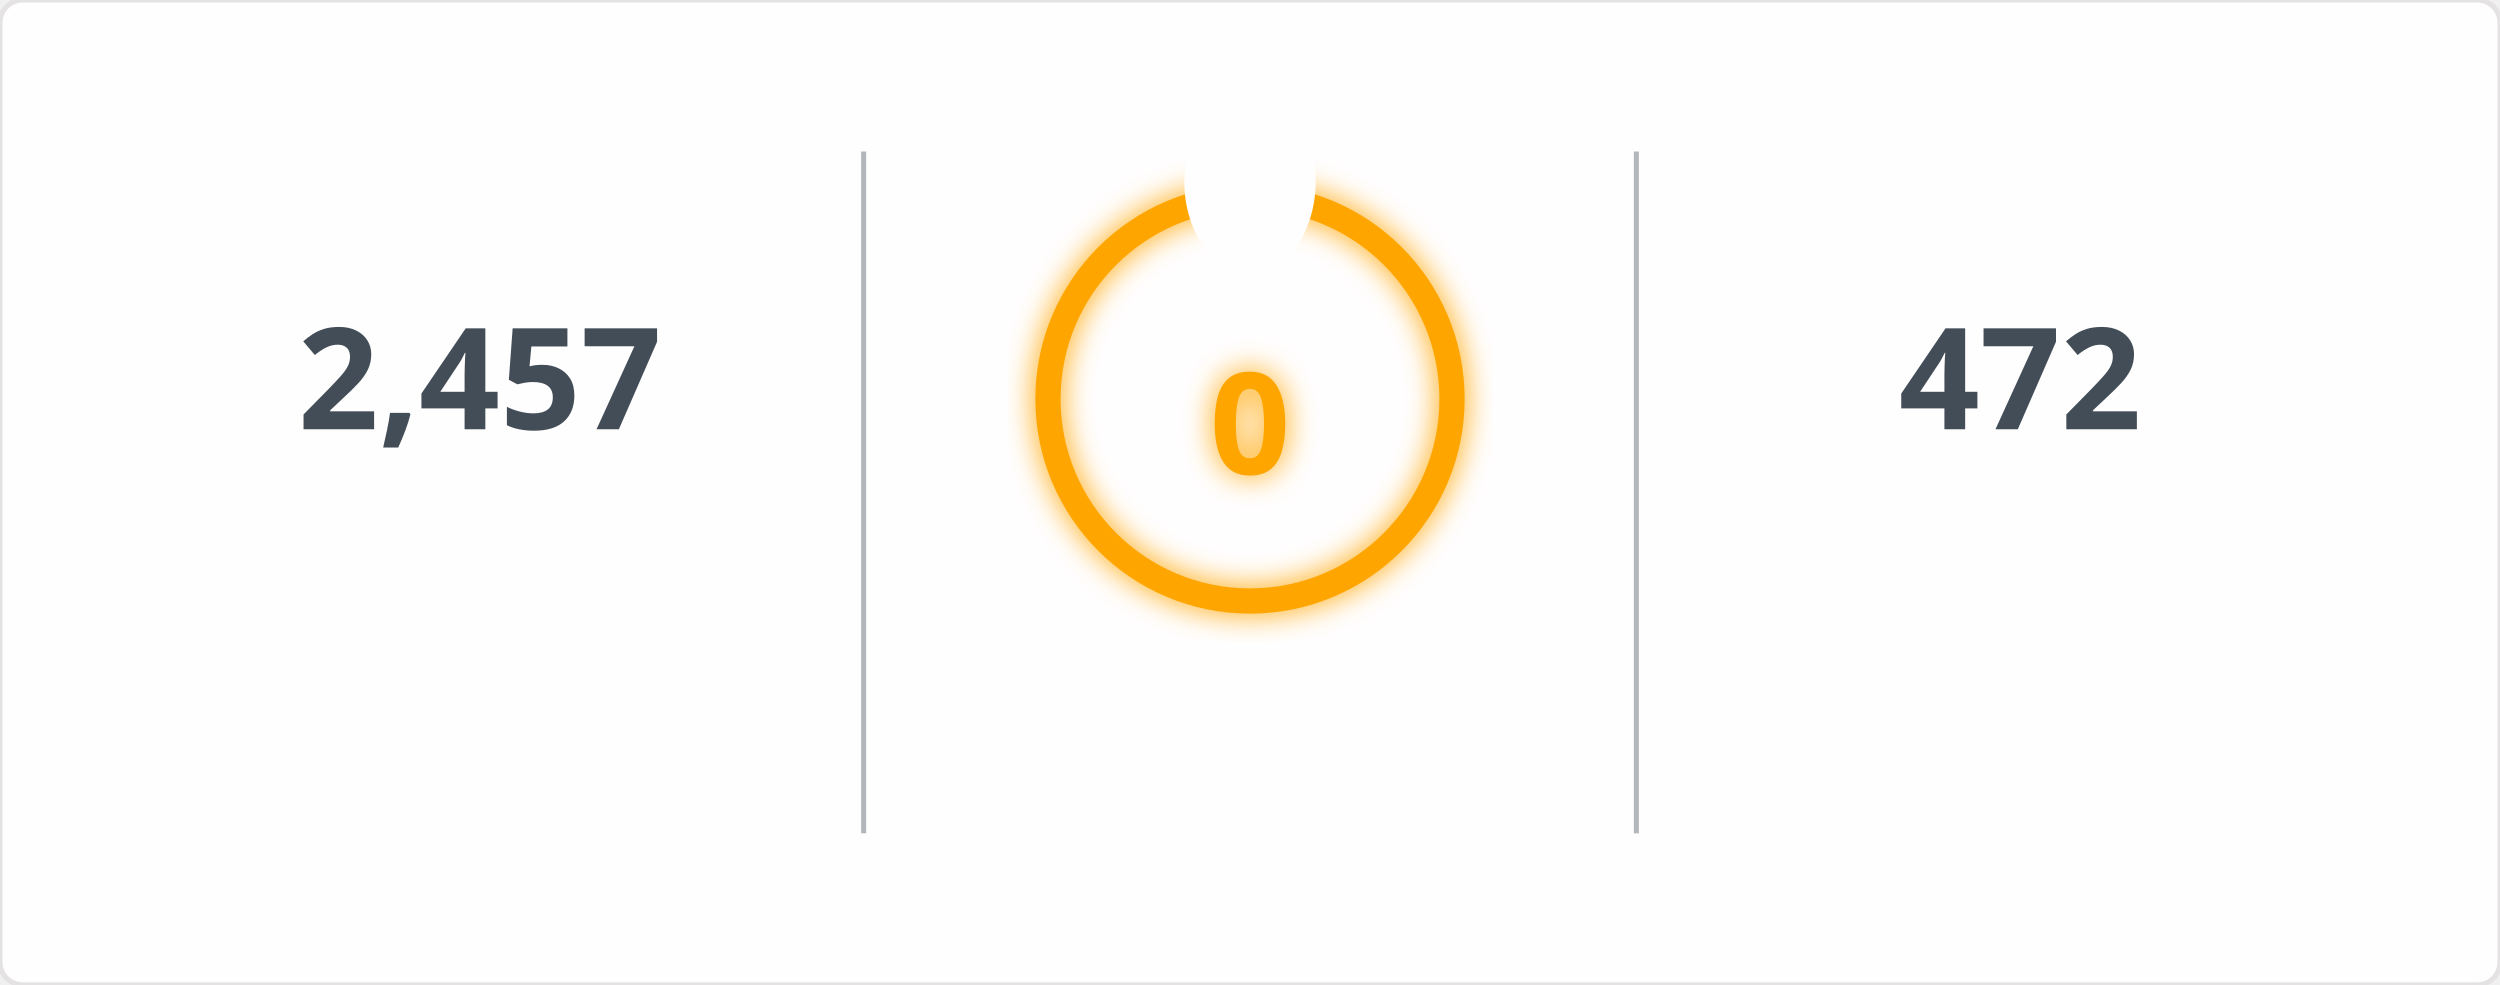
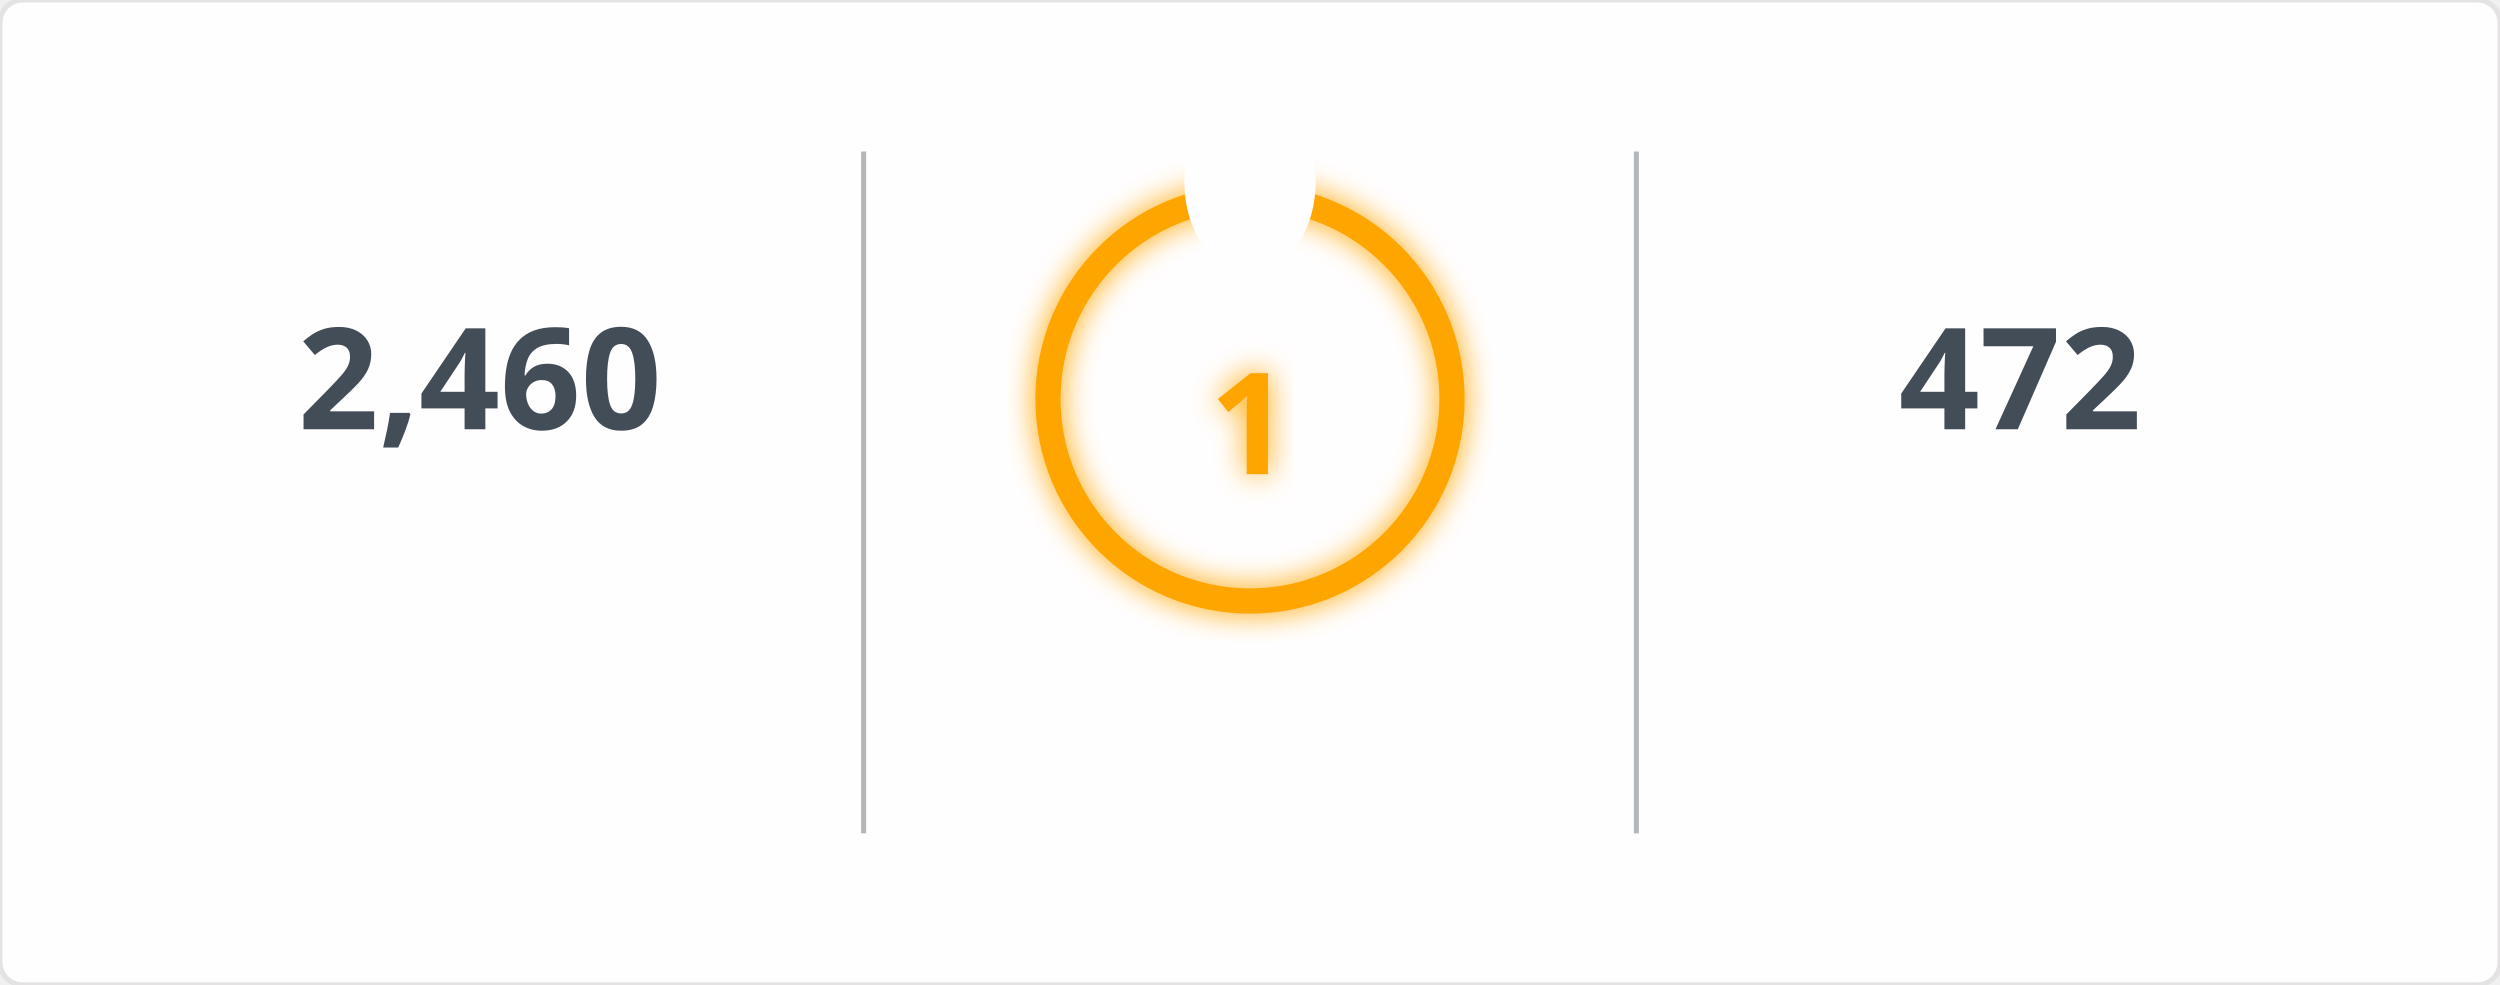
<svg xmlns="http://www.w3.org/2000/svg" width="495" height="195" viewBox="0 0 495 195">
  <defs>
    <filter id="glow" x="-50%" y="-50%" width="200%" height="200%">
      <feGaussianBlur in="SourceGraphic" stdDeviation="3" result="blur" />
      <feMerge>
        <feMergeNode in="blur" />
        <feMergeNode in="SourceGraphic" />
      </feMerge>
    </filter>
    <mask id="mask_out_ring_behind_fire">
      <rect width="495" height="195" fill="white" />
      <ellipse cx="247.5" cy="36" rx="13" ry="18" fill="black" />
    </mask>
  </defs>
  <style>
        @keyframes fadein {
          0% { opacity: 0; }
          100% { opacity: 1; }
        }
        @keyframes glowPulse {
          0% { opacity: 0.6; }
          50% { opacity: 1; }
          100% { opacity: 0.6; }
        }
        @keyframes currstreak {
          0% { font-size: 3px; opacity: 0.2; }
          80% { font-size: 34px; opacity: 1; }
          100% { font-size: 28px; opacity: 1; }
        }
        .header-fire { font: 600 20px 'Segoe UI', Ubuntu, Sans-Serif; fill: orange; filter: url(#glow); animation: glowPulse 2s infinite; }
        .header-text { font: 600 20px 'Segoe UI', Ubuntu, Sans-Serif; fill: black; }
        .stat { font: 700 28px 'Segoe UI', Ubuntu, Sans-Serif; fill: #434d58; text-anchor: middle; animation: fadein 0.6s forwards; }
        .label { font: 400 14px 'Segoe UI', Ubuntu, Sans-Serif; fill: #434d58; text-anchor: middle; opacity: 0; animation: fadein 0.8s forwards; }
        .range { font: 400 12px 'Segoe UI', Ubuntu, Sans-Serif; fill: #434d58; text-anchor: middle; opacity: 0; animation: fadein 1s forwards; }
        .circle-label { font: 700 28px 'Segoe UI', Ubuntu, Sans-Serif; fill: orange; text-anchor: middle; dominant-baseline: middle; filter: url(#glow); animation: currstreak 0.6s forwards; }
        .ring { stroke: orange; filter: url(#glow); animation: glowPulse 2s infinite; }
        .divider { stroke: #434d58; stroke-opacity: 0.4; stroke-width: 1; }
      </style>
  <rect width="100%" height="100%" fill="#fffefe" stroke="#e4e2e2" rx="4.5" />
  <line x1="171" y1="30" x2="171" y2="165" class="divider" />
  <line x1="324" y1="30" x2="324" y2="165" class="divider" />
-   <text x="95" y="85" class="stat">2,457</text>
+   <text x="95" y="85" class="stat">2,460</text>
  <text x="95" y="115" class="label">Total Contributions</text>
  <text x="95" y="145" class="range">Jul 10, 2023 - Present</text>
  <g mask="url(#mask_out_ring_behind_fire)">
    <circle cx="247.5" cy="79" r="40" stroke-width="5" class="ring" fill="none" />
  </g>
  <g transform="translate(247.5, 23.5)" style="opacity: 0; animation: fadein 0.5s linear forwards 0.6s">
    <path d="M -12 -0.5 L 15 -0.5 L 15 23.5 L -12 23.5 Z" fill="none" />
    <path d="M 1.5 0.67 C 1.5 0.67 2.24 3.32 2.24 5.47 C 2.24 7.53 0.89 9.2 -1.17 9.2 C -3.23 9.2 -4.79 7.53 -4.79 5.47 L -4.76 5.11 C -6.78 7.51 -8 10.62 -8 13.99 C -8 18.41 -4.42 22 0 22 C 4.42 22 8 18.41 8 13.99 C 8 8.6 5.41 3.79 1.5 0.67 Z M -0.29 19 C -2.07 19 -3.51 17.6 -3.51 15.86 C -3.51 14.24 -2.46 13.1 -0.7 12.74 C 1.07 12.38 2.9 11.53 3.92 10.16 C 4.31 11.45 4.51 12.81 4.51 14.2 C 4.51 16.85 2.36 19 -0.29 19 Z" fill="orange" filter="url(#glow)" />
  </g>
-   <text x="247.5" y="84" class="circle-label">0</text>
+   <text x="247.5" y="84" class="circle-label">1</text>
  <text x="247.5" y="144" class="label" style="fill: orange">Current Streak</text>
-   <text x="247.5" y="168" class="range" />
+   <text x="247.5" y="168" class="range">Oct 17, 2026 - Oct 17</text>
  <text x="400" y="85" class="stat">472</text>
  <text x="400" y="115" class="label">Longest Streak</text>
  <text x="400" y="145" class="range">Jun 24, 2025 - Oct 8</text>
</svg>
